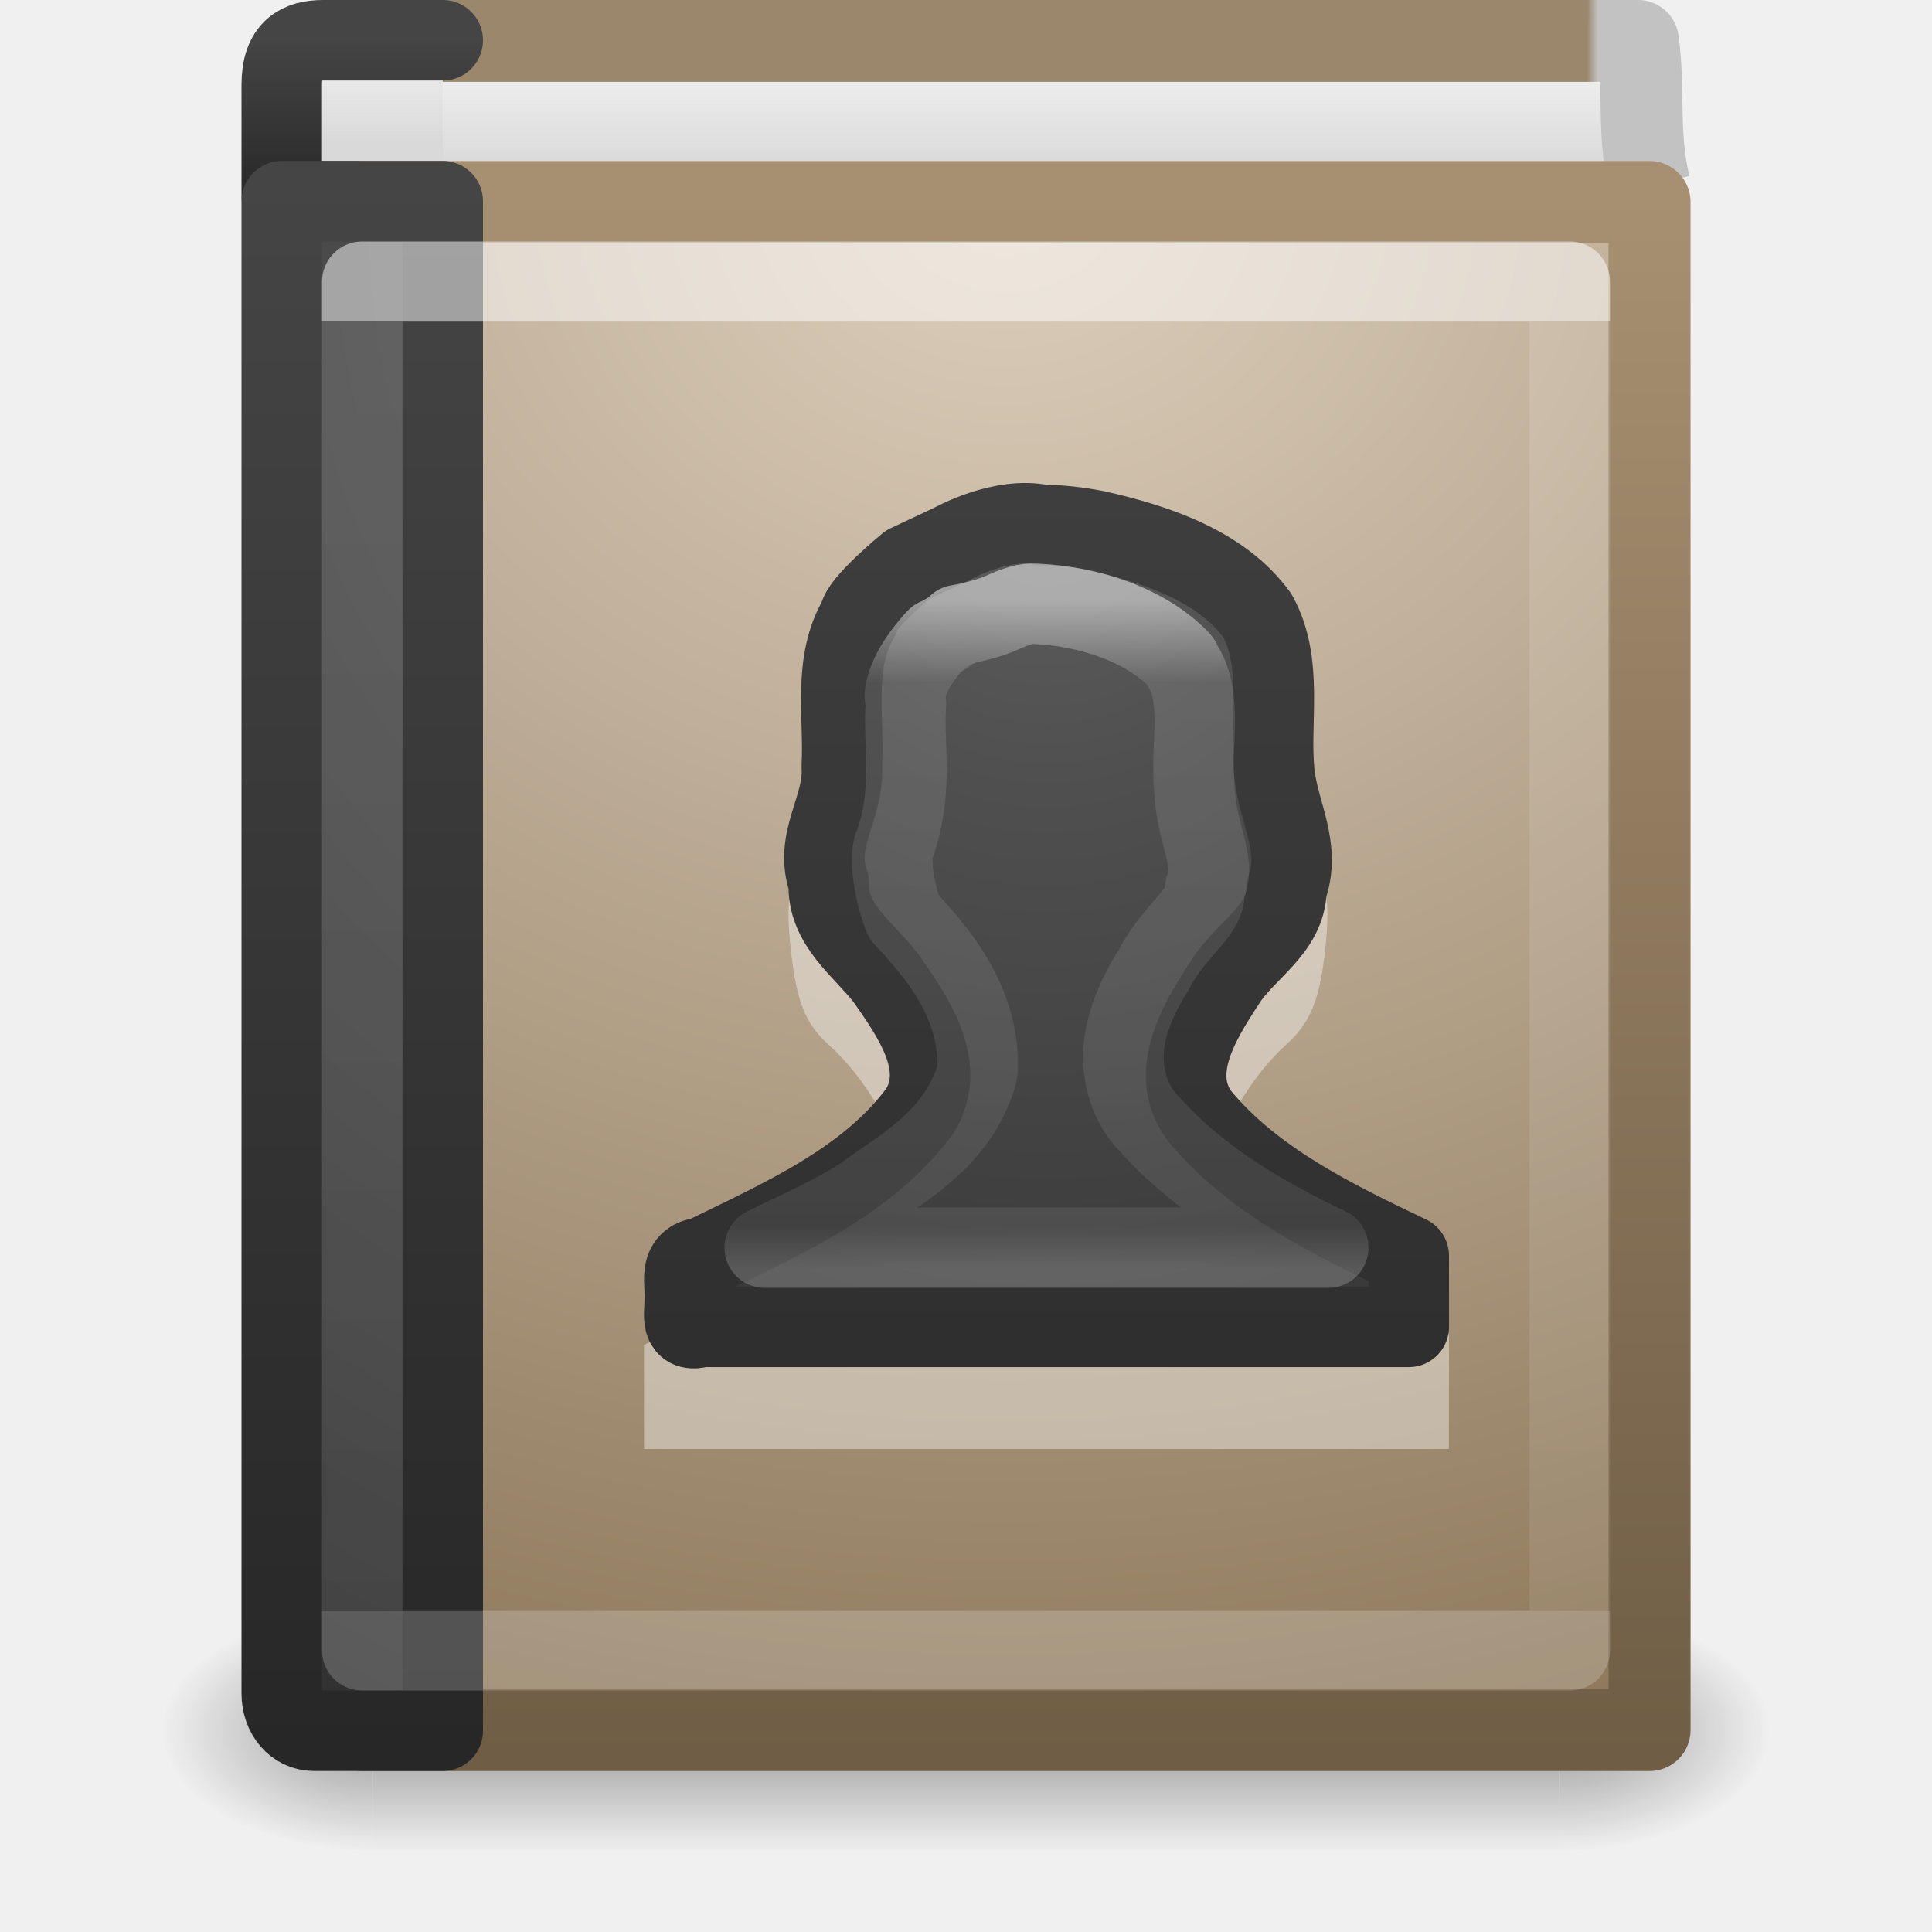
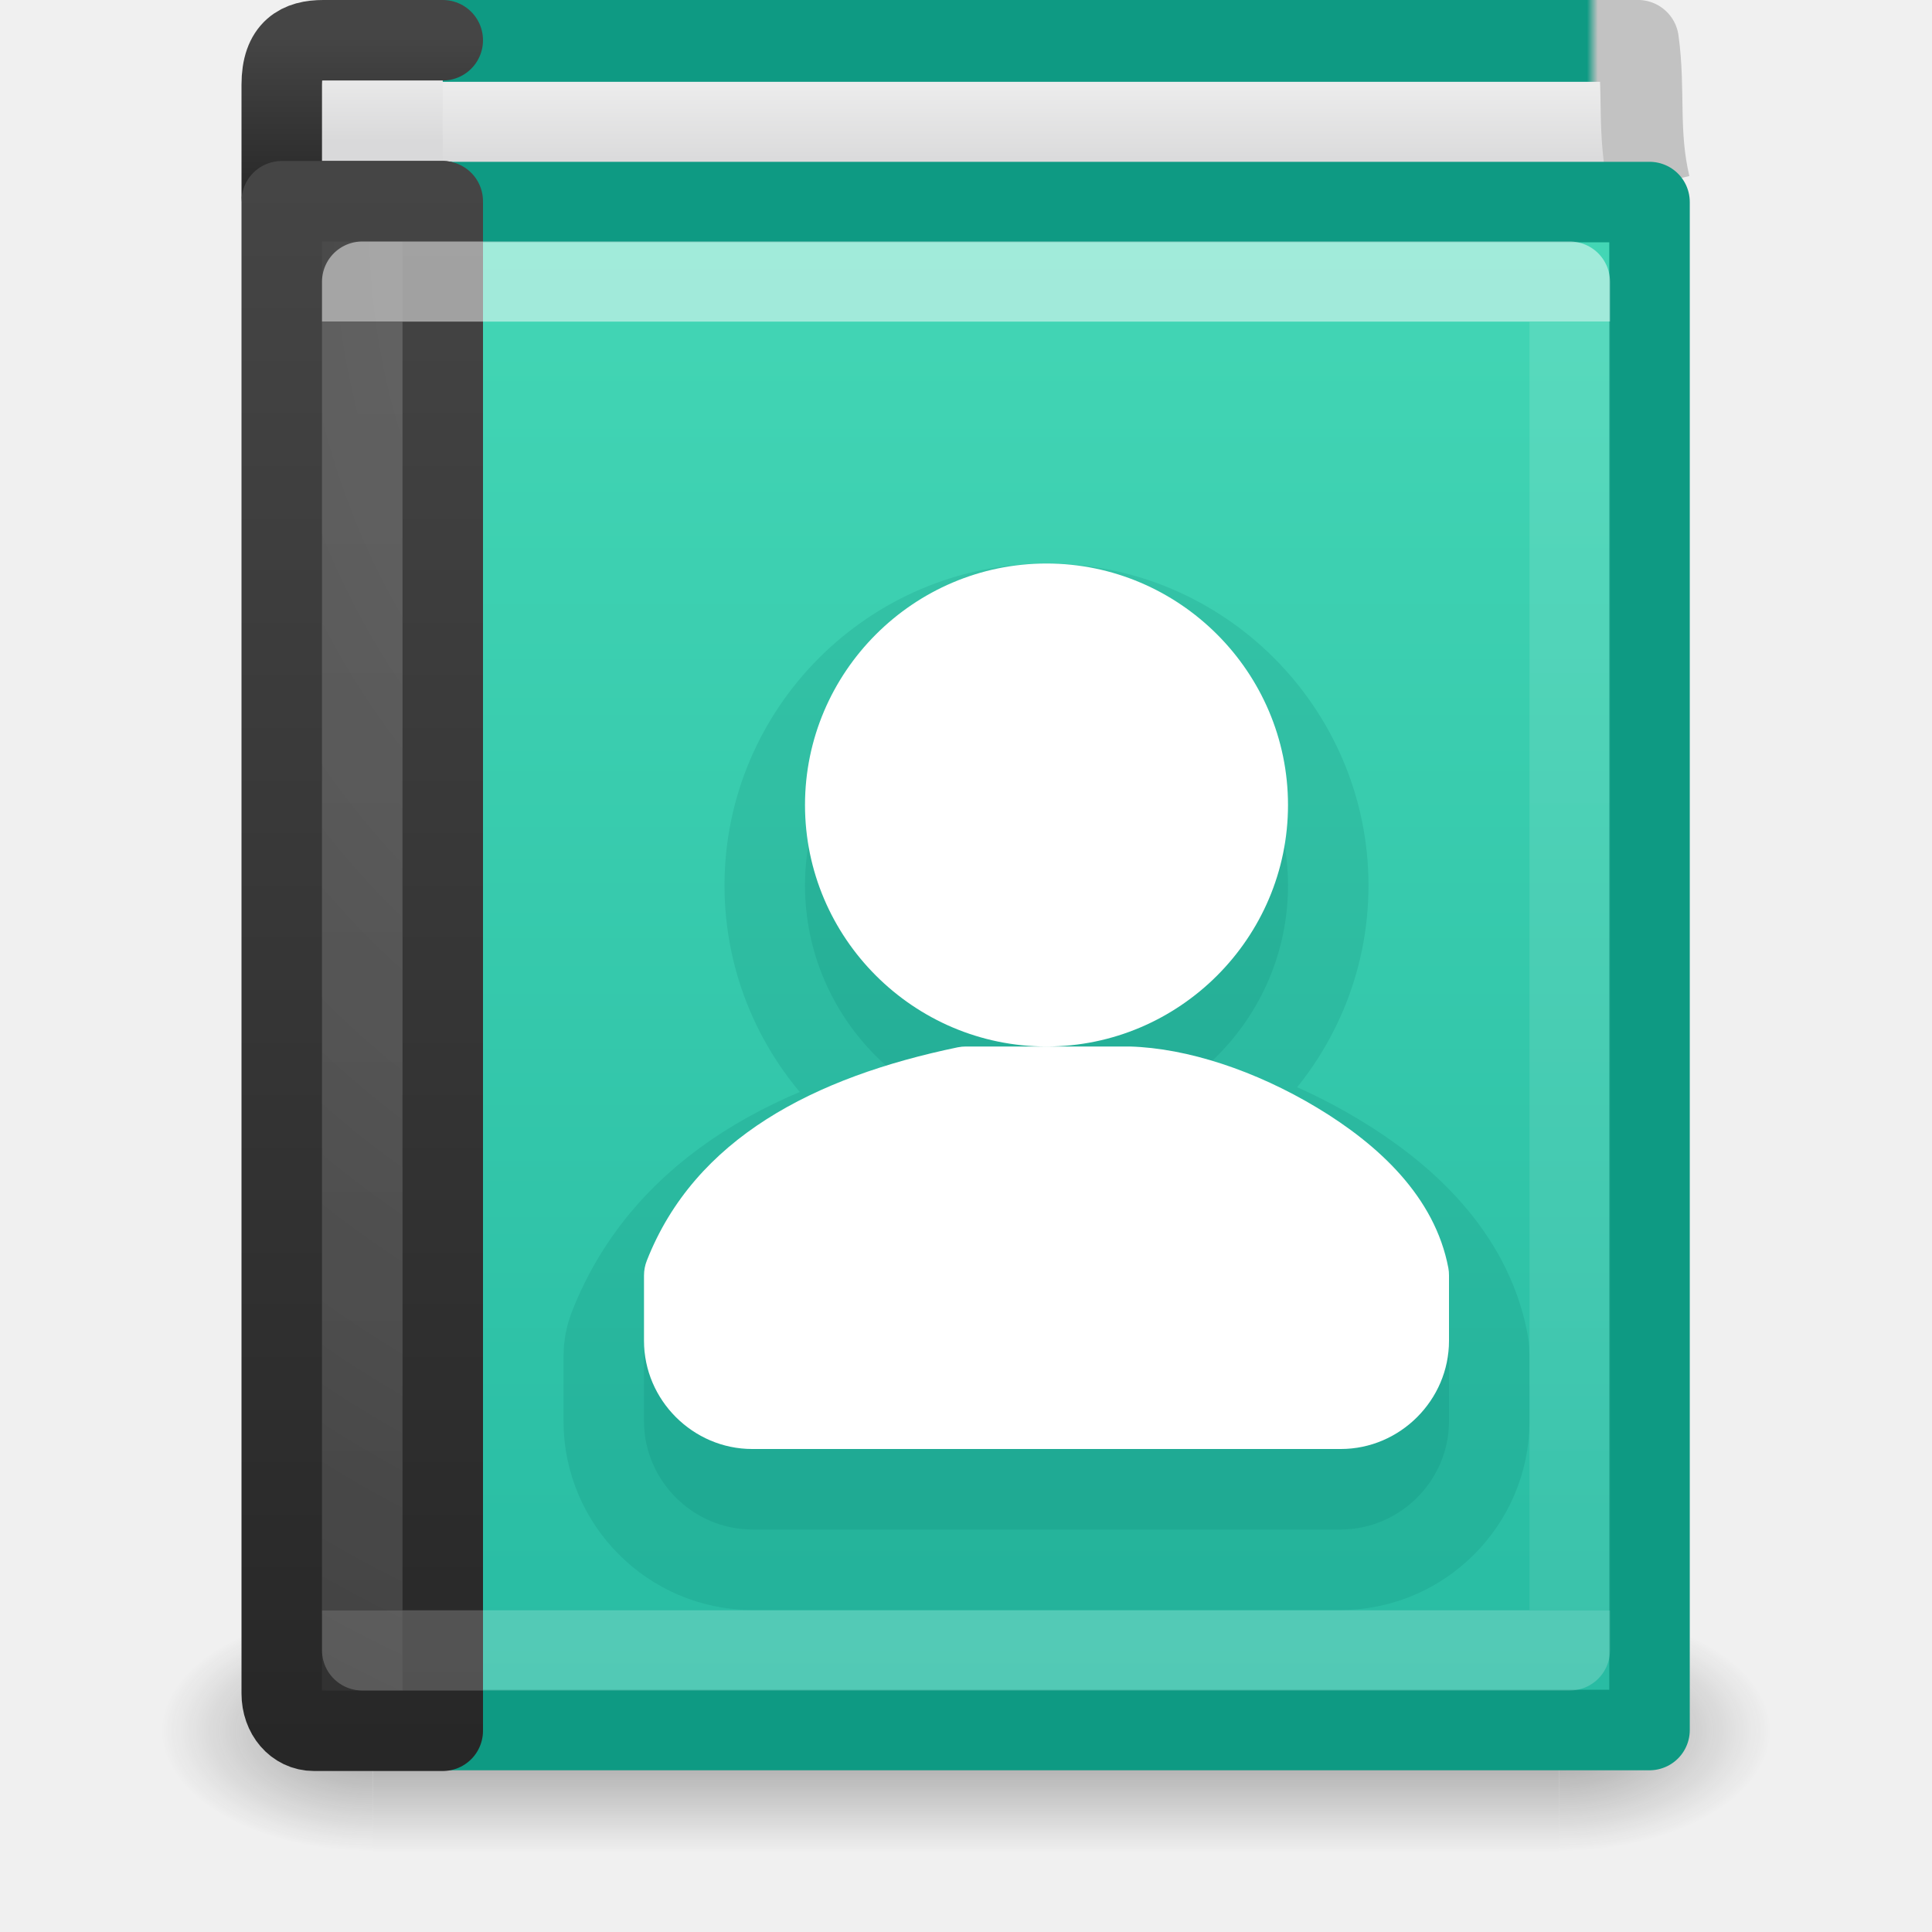
<svg xmlns="http://www.w3.org/2000/svg" xmlns:xlink="http://www.w3.org/1999/xlink" height="24" width="24">
-   <linearGradient id="a" gradientTransform="matrix(.39097 0 0 .47004 2.6647 8.4424)" gradientUnits="userSpaceOnUse" x1="24" x2="24" y1="14.916" y2="32.596">
-     <stop offset="0" stop-color="#fff" />
-     <stop offset=".123" stop-color="#fff" stop-opacity=".235" />
-     <stop offset=".937" stop-color="#fff" stop-opacity=".157" />
-     <stop offset="1" stop-color="#fff" stop-opacity=".392" />
-   </linearGradient>
-   <radialGradient id="b" cx="10.904" cy="8.45" gradientTransform="matrix(0 .74552 -.67881 0 18.739 5.8187)" gradientUnits="userSpaceOnUse" r="20" xlink:href="#c" />
-   <linearGradient id="c">
-     <stop offset="0" stop-color="#5f5f5f" />
-     <stop offset=".262" stop-color="#4f4f4f" />
-     <stop offset=".705" stop-color="#3b3b3b" />
-     <stop offset="1" stop-color="#2b2b2b" />
-   </linearGradient>
-   <linearGradient id="d" gradientTransform="matrix(.53695 0 0 .53022 .11618 7.0296)" gradientUnits="userSpaceOnUse" x1="24" x2="24" xlink:href="#e" y1="44" y2="3.899" />
-   <linearGradient id="e">
-     <stop offset="0" stop-color="#272727" />
-     <stop offset="1" stop-color="#454545" />
-   </linearGradient>
-   <linearGradient id="f" gradientTransform="matrix(.40541 0 0 .45946 2.2703 8.9727)" gradientUnits="userSpaceOnUse" x1="24.107" x2="24.107" y1="6.589" y2="41.412">
+   <linearGradient id="a" gradientTransform="matrix(.4054054 0 0 .4594594 2.270271 8.972663)" gradientUnits="userSpaceOnUse" x1="24.107" x2="24.107" y1="6.589" y2="41.412">
    <stop offset="0" stop-color="#fff" />
    <stop offset="0" stop-color="#fff" stop-opacity=".235" />
    <stop offset="1" stop-color="#fff" stop-opacity=".157" />
    <stop offset="1" stop-color="#fff" stop-opacity=".392" />
  </linearGradient>
-   <radialGradient id="g" cx="7.496" cy="8.45" gradientTransform="matrix(0 1.1385 -.9889 -.00000002 19.656 2.2494)" gradientUnits="userSpaceOnUse" r="20" xlink:href="#c" />
-   <linearGradient id="h" gradientTransform="matrix(.4 0 0 .48718 1.7 8.3074)" gradientUnits="userSpaceOnUse" x1="24" x2="24" xlink:href="#e" y1="44" y2="3.899" />
-   <radialGradient id="i" cx="24.502" cy="6.648" gradientTransform="matrix(0 1.2712 -1.4973 0 22.453 -20.791)" gradientUnits="userSpaceOnUse" r="17.498">
-     <stop offset="0" stop-color="#ddcfbd" />
-     <stop offset="1" stop-color="#856f50" />
+   <radialGradient id="b" cx="7.496" cy="8.45" gradientTransform="matrix(0 1.138534 -.9889027 -.00000002 19.65604 2.249398)" gradientUnits="userSpaceOnUse" r="20">
+     <stop offset="0" stop-color="#5f5f5f" />
+     <stop offset=".262" stop-color="#4f4f4f" />
+     <stop offset=".705" stop-color="#3b3b3b" />
+     <stop offset="1" stop-color="#2b2b2b" />
  </radialGradient>
-   <linearGradient id="j" gradientTransform="matrix(.32957 0 0 .34141 1.9537 8.8264)" gradientUnits="userSpaceOnUse" x1="32.901" x2="32.901" y1="4.648" y2="61.482">
-     <stop offset="0" stop-color="#a79071" />
-     <stop offset="1" stop-color="#6f5d45" />
+   <linearGradient id="c" gradientTransform="matrix(.4 0 0 .4871795 1.7 8.307378)" gradientUnits="userSpaceOnUse" x1="24" x2="24" xlink:href="#d" y1="44" y2="3.899" />
+   <linearGradient id="d">
+     <stop offset="0" stop-color="#272727" />
+     <stop offset="1" stop-color="#454545" />
  </linearGradient>
-   <linearGradient id="k" gradientTransform="matrix(.4 0 0 .5 .90002 8.2497)" gradientUnits="userSpaceOnUse" x1="10.654" x2="10.654" xlink:href="#l" y1="1" y2="3" />
-   <linearGradient id="l">
+   <linearGradient id="e" gradientTransform="matrix(.4 0 0 .5000033 .900022 8.24967)" gradientUnits="userSpaceOnUse" x1="10.654" x2="10.654" xlink:href="#f" y1="1" y2="3" />
+   <linearGradient id="f">
    <stop offset="0" stop-color="#eee" />
    <stop offset="1" stop-color="#d9d9da" />
  </linearGradient>
-   <linearGradient id="m" gradientTransform="matrix(.4 0 0 .051282 1.7001 8.2689)" gradientUnits="userSpaceOnUse" x1="24" x2="24" xlink:href="#e" y1="44" y2="3.899" />
-   <linearGradient id="n" gradientTransform="matrix(.52589 0 0 1.0165 -.25845 5.508)" gradientUnits="userSpaceOnUse" x1="24.64" x2="24.64" xlink:href="#l" y1="3.381" y2="4.497" />
-   <linearGradient id="o" gradientTransform="matrix(.37517 0 0 .49377 .22912 8.1438)" gradientUnits="userSpaceOnUse" x1="10.199" x2="54.887" y1=".065" y2=".065">
-     <stop offset="0" stop-color="#9b876c" />
-     <stop offset=".934" stop-color="#9b876c" />
+   <linearGradient id="g" gradientTransform="matrix(.4 0 0 .05128207 1.700127 8.268916)" gradientUnits="userSpaceOnUse" x1="24" x2="24" xlink:href="#d" y1="44" y2="3.899" />
+   <linearGradient id="h" gradientTransform="matrix(.5258947 0 0 1.016458 -.258451 5.508031)" gradientUnits="userSpaceOnUse" x1="24.64" x2="24.64" xlink:href="#f" y1="3.381" y2="4.497" />
+   <linearGradient id="i" gradientTransform="matrix(.3751692 0 0 .4937737 .229117 8.143814)" gradientUnits="userSpaceOnUse" x1="10.199" x2="54.887" y1=".065" y2=".065">
+     <stop offset="0" stop-color="#0e9a83" />
+     <stop offset=".934" stop-color="#0e9a83" />
    <stop offset=".942" stop-color="#c2c2c2" />
    <stop offset="1" stop-color="#c2c2c2" />
  </linearGradient>
-   <radialGradient id="p" cx="4.993" cy="43.5" gradientTransform="matrix(2.0038 0 0 1.4 27.988 -17.4)" gradientUnits="userSpaceOnUse" r="2.5" xlink:href="#q" />
-   <linearGradient id="q">
+   <radialGradient id="j" cx="4.993" cy="43.5" gradientTransform="matrix(2.003784 0 0 1.4 27.98813 -17.4)" gradientUnits="userSpaceOnUse" r="2.5" xlink:href="#k" />
+   <linearGradient id="k">
    <stop offset="0" stop-color="#181818" />
    <stop offset="1" stop-color="#181818" stop-opacity="0" />
  </linearGradient>
-   <radialGradient id="r" cx="4.993" cy="43.5" gradientTransform="matrix(2.0038 0 0 1.4 -20.012 -104.4)" gradientUnits="userSpaceOnUse" r="2.5" xlink:href="#q" />
-   <linearGradient id="s" gradientUnits="userSpaceOnUse" x1="25.058" x2="25.058" y1="47.028" y2="39.999">
+   <radialGradient id="l" cx="4.993" cy="43.5" gradientTransform="matrix(2.003784 0 0 1.4 -20.01187 -104.4)" gradientUnits="userSpaceOnUse" r="2.5" xlink:href="#k" />
+   <linearGradient id="m" gradientUnits="userSpaceOnUse" x1="25.058" x2="25.058" y1="47.028" y2="39.999">
    <stop offset="0" stop-color="#181818" stop-opacity="0" />
    <stop offset=".5" stop-color="#181818" />
    <stop offset="1" stop-color="#181818" stop-opacity="0" />
  </linearGradient>
+   <linearGradient id="n" gradientUnits="userSpaceOnUse" x1="15" x2="15" y1="11" y2="29">
+     <stop offset="0" stop-color="#43d6b5" />
+     <stop offset="1" stop-color="#28bca3" />
+   </linearGradient>
  <g transform="translate(0 -8)">
-     <g opacity=".4" transform="matrix(.52632 0 0 .42857 -.63158 10.857)">
-       <path d="m38 40h5v7h-5z" fill="url(#p)" />
-       <path d="m-10-47h5v7h-5z" fill="url(#r)" transform="scale(-1)" />
-       <path d="m10 40h28v7h-28z" fill="url(#s)" />
+     <g opacity=".4" transform="matrix(.5263158 0 0 .4285713 -.631579 10.85713)">
+       <path d="m38 40h5v7h-5z" fill="url(#j)" />
+       <path d="m-10-47h5v7h-5z" fill="url(#l)" transform="scale(-1)" />
+       <path d="m10 40h28v7h-28z" fill="url(#m)" />
    </g>
    <g stroke-linejoin="round">
-       <path d="m20.491 10.304c-.155-.655-.058-1.171-.144-1.796h-15.839l.093 1.983" fill="url(#n)" stroke="url(#o)" stroke-miterlimit="0" stroke-width="1.017" />
+       <path d="m20.491 10.304c-.155-.655-.058-1.171-.144-1.796h-15.839l.093 1.983" fill="url(#h)" stroke="url(#i)" stroke-miterlimit="0" stroke-width="1.017" />
      <g stroke-linecap="round">
-         <path d="m5.5 10.5h-1.6c-.228 0-.4-.021-.4-.049v-1.398c0-.444.224-.553.516-.553h1.484" fill="url(#k)" stroke="url(#m)" />
-         <path d="m4.51 10.51h15.981v18.981h-15.981z" fill="url(#i)" stroke="url(#j)" stroke-miterlimit="0" stroke-width="1.019" />
-         <path d="m5.5 10.5v19h-1.6c-.228 0-.4-.201-.4-.463v-18.537z" fill="url(#g)" stroke="url(#h)" />
-         <path d="m4.5 11.5h15v17h-15z" fill="none" opacity=".5" stroke="url(#f)" />
+         <path d="m5.5 10.5h-1.6c-.228 0-.4-.021-.4-.049v-1.398c0-.444.224-.553.516-.553h1.484" fill="url(#e)" stroke="url(#g)" />
+         <path d="m4.51 10.51h15.981v18.981h-15.981z" fill="url(#n)" stroke="#0e9a83" stroke-miterlimit="0" />
+         <path d="m5.5 10.5v19h-1.6c-.228 0-.4-.201-.4-.463v-18.537z" fill="url(#b)" stroke="url(#c)" />
+         <path d="m4.5 11.5h15v17h-15z" fill="none" opacity=".5" stroke="url(#a)" />
      </g>
    </g>
-     <path d="m12.952 15c-.36-.002-.676.063-.891.198-.278.174-.4.196-.477.076-.074-.115-.142-.102-.207.061-.055.138-.171.2-.302.152-.126-.046-.177-.031-.127.046.048.074.024.137-.048.137-.072 0-.303.233-.509.517-.328.453-.382.66-.382 1.613 0.0.598.063 1.179-.127 1.217-.111.022-.101.437-.048.867.069.562.173.837.461 1.095.449.402.859 1.098.859 1.476 0 .518-1.264 1.424-3.154 2.251l0 1.294h9.999l.001-1.429c-1.569-.682-2.868-1.627-2.868-2.116 0-.377.395-1.074.843-1.476.288-.258.408-.533.477-1.095.053-.43.06-.833-.048-.867-.149-.047-.143-.624-.143-1.217 0-.85-.057-1.166-.286-1.521-.457-.708-1.944-1.272-3.023-1.278z" fill="#fff" fill-rule="evenodd" opacity=".4" />
-     <g stroke-linecap="round" stroke-linejoin="round">
-       <path d="m12.953 14.522c-.512-.112-1.125.233-1.125.233l-.551.259s-.597.49-.603.656c-.336.559-.183 1.236-.217 1.848.033.525-.356.914-.161 1.447-.028.514.422.815.711 1.187.326.47.768 1.084.42 1.647-.644.878-1.715 1.344-2.692 1.822-.332.032-.207.332-.229.546-.001.17-.06.395.205.316h8.789v-.883c-.946-.451-1.934-.934-2.598-1.736-.399-.537.001-1.182.315-1.66.245-.398.757-.652.764-1.159.188-.514-.096-.94-.149-1.431-.069-.651.118-1.362-.212-1.967-.448-.619-1.268-.891-2.012-1.057-.216-.041-.436-.068-.656-.069z" fill="url(#b)" stroke="url(#d)" />
-       <path d="m12.842 15.501c-.083-.008-.212.027-.397.111-.137.062-.341.116-.548.153l.014.014c-.003.001-.143.081-.233.139-.017.011-.026.004-.041.014-.005.006-.011.011-.014.014-.059.065-.175.201-.26.348-.089.154-.129.32-.123.362a.408.416 0 0 1 .014.098c-.039.426.092 1.001-.11 1.644a.408.416 0 0 1 -.027.084c-.076.132-.019.574.11.906.421.45.931 1.05.918 1.867a.408.416 0 0 1 -.014.098c-.222.775-.908 1.149-1.343 1.463a.408.416 0 0 1 -.014.014c-.408.275-.844.453-1.274.669h7c-.799-.382-1.59-.833-2.219-1.533-.004-.005-.009-.009-.014-.014-.293-.31-.353-.736-.288-1.073.064-.331.214-.609.356-.836.005-.008.009-.02.014-.028.143-.262.32-.442.438-.585.123-.149.175-.231.178-.348a.408.416 0 0 1 .027-.111c.044-.135.025-.243-.014-.418-.038-.171-.115-.402-.137-.683-0-.005 0-.008 0-.014-.036-.365.007-.694 0-.975-.007-.28-.058-.485-.178-.655-.002-.002.002-.012 0-.014-.427-.45-1.13-.681-1.794-.711a.408.416 0 0 1 -.027 0z" fill="none" opacity=".5" stroke="url(#a)" />
-     </g>
  </g>
+   <path d="m13 8c-1.651 0-3 1.349-3 3 0 1.651 1.349 3 3 3s3-1.349 3-3c0-1.651-1.349-3-3-3zm0 6h-1c-.034-0-.068.003-.102.01-1.783.37-3.266 1.13-3.863 2.65-.023.058-.035.121-.035.184v.812c0 .736.608 1.344 1.344 1.344h7.312c.736 0 1.344-.608 1.344-1.344v-.812c0-.031-.002-.061-.008-.092-.167-.885-.868-1.533-1.631-1.992-.763-.459-1.611-.74-2.328-.76-.005-0-.009-0-.014 0z" style="opacity:.15;fill:#007367;stroke:#007367;stroke-width:2;stroke-linecap:round;stroke-linejoin:round" />
+   <path d="m13 8c-1.651 0-3 1.349-3 3 0 1.651 1.349 3 3 3s3-1.349 3-3c0-1.651-1.349-3-3-3zm0 6h-1c-.034-0-.068.003-.102.01-1.783.37-3.266 1.13-3.863 2.65-.023.058-.035.121-.035.184v.812c0 .736.608 1.344 1.344 1.344h7.312c.736 0 1.344-.608 1.344-1.344v-.812c0-.031-.002-.061-.008-.092-.167-.885-.868-1.533-1.631-1.992-.763-.459-1.611-.74-2.328-.76-.005-0-.009-0-.014 0z" fill="#007367" opacity=".15" />
+   <path d="m13 7c-1.651 0-3 1.349-3 3 0 1.651 1.349 3 3 3s3-1.349 3-3c0-1.651-1.349-3-3-3zm0 6h-1c-.034-0-.068.003-.102.01-1.783.37-3.266 1.13-3.863 2.65-.023.058-.035.121-.035.184v.812c0 .736.608 1.344 1.344 1.344h7.312c.736 0 1.344-.608 1.344-1.344v-.812c0-.031-.002-.061-.008-.092-.167-.885-.868-1.533-1.631-1.992-.763-.459-1.611-.74-2.328-.76-.005-0-.009-0-.014 0z" fill="#fff" />
</svg>
